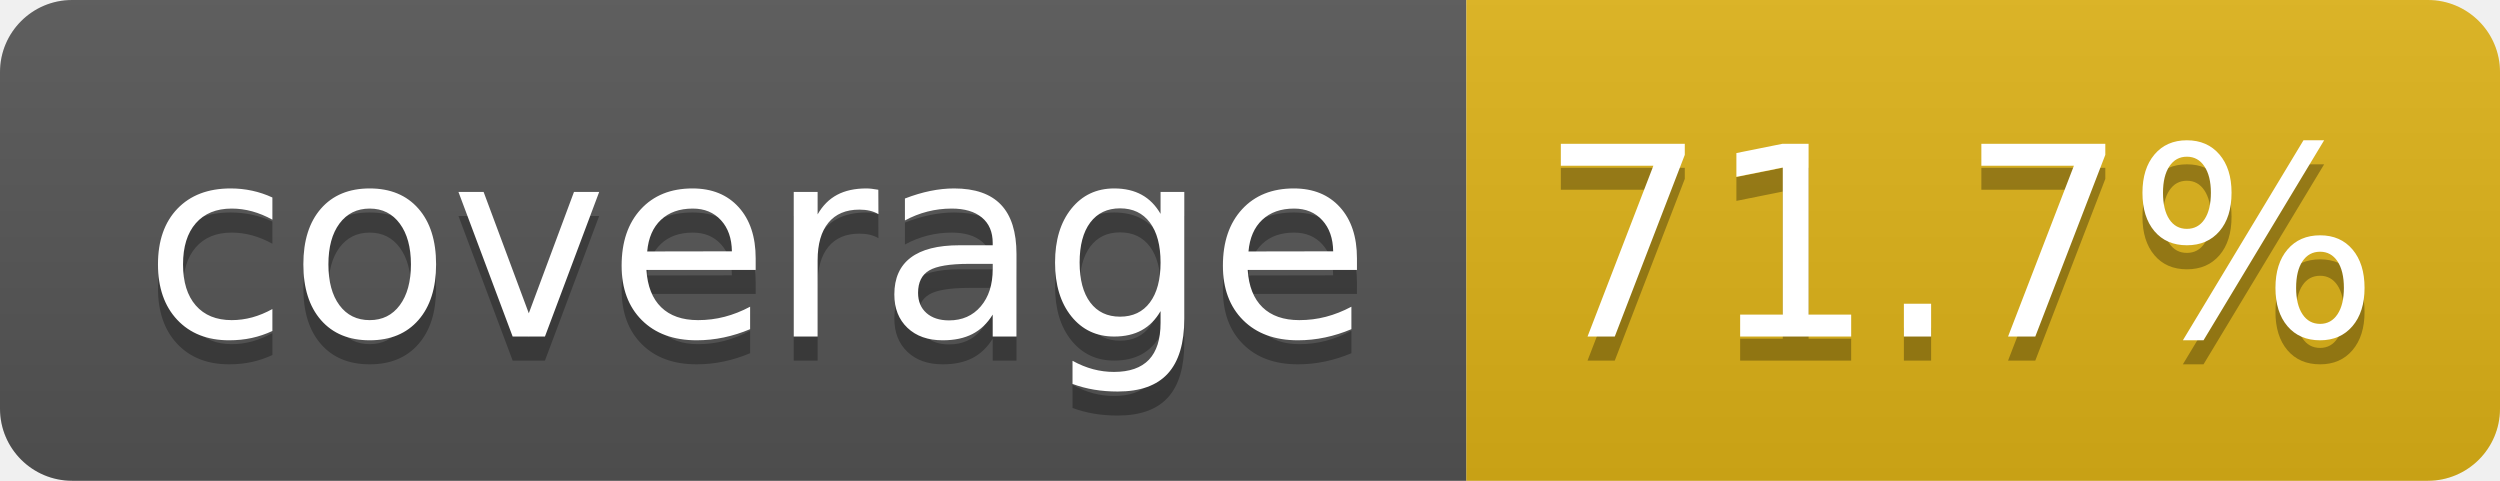
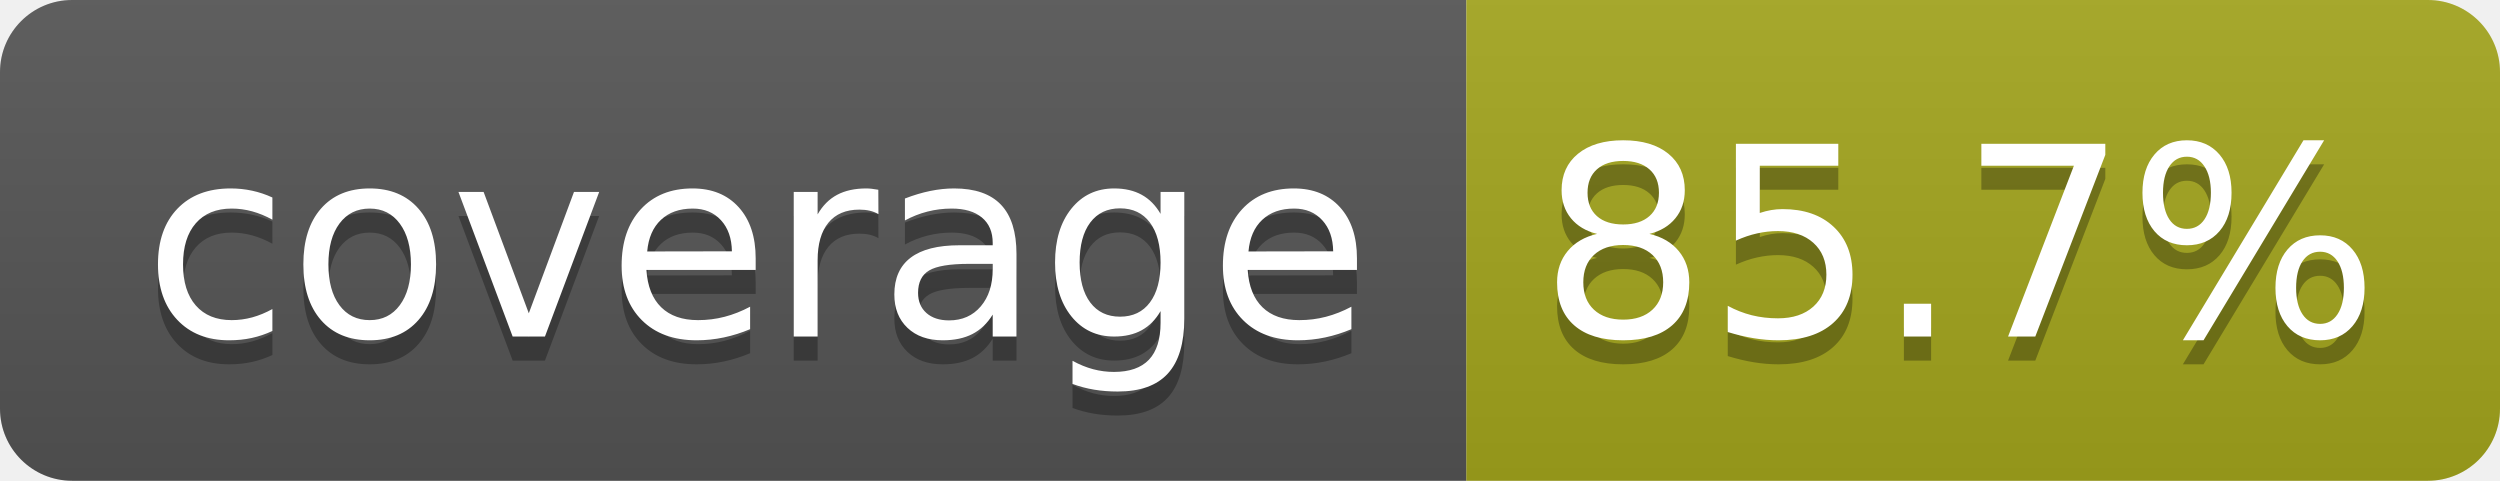
- <svg xmlns="http://www.w3.org/2000/svg" width="104" height="20" role="img" aria-label="coverage: 71.7%">
+ <svg xmlns="http://www.w3.org/2000/svg" width="104" height="20" role="img" aria-label="coverage: 85.7%">
  <linearGradient id="s" x2="0" y2="100%">
    <stop offset="0" stop-color="#bbb" stop-opacity=".1" />
    <stop offset="1" stop-opacity=".1" />
  </linearGradient>
  <clipPath id="r">
    <rect width="104" height="20" rx="3" fill="#fff" />
  </clipPath>
  <g clip-path="url(#r)">
    <rect width="61" height="20" fill="#555" />
-     <rect x="61" width="43" height="20" fill="#dfb317" />
+     <rect x="61" width="43" height="20" fill="#a4a61d" />
    <rect width="104" height="20" fill="url(#s)" />
  </g>
  <g fill="#fff" text-anchor="middle" font-family="Verdana,Geneva,DejaVu Sans,sans-serif" text-rendering="geometricPrecision" font-size="110">
    <text aria-hidden="true" x="315" y="150" fill="#010101" fill-opacity=".3" transform="scale(.1)" textLength="510">coverage</text>
    <text x="315" y="140" transform="scale(.1)" fill="#fff" textLength="510">coverage</text>
-     <text aria-hidden="true" x="815" y="150" fill="#010101" fill-opacity=".3" transform="scale(.1)" textLength="330">71.7%</text>
-     <text x="815" y="140" transform="scale(.1)" fill="#fff" textLength="330">71.7%</text>
+     <text aria-hidden="true" x="815" y="150" fill="#010101" fill-opacity=".3" transform="scale(.1)" textLength="330">85.7%</text>
+     <text x="815" y="140" transform="scale(.1)" fill="#fff" textLength="330">85.7%</text>
  </g>
</svg>
